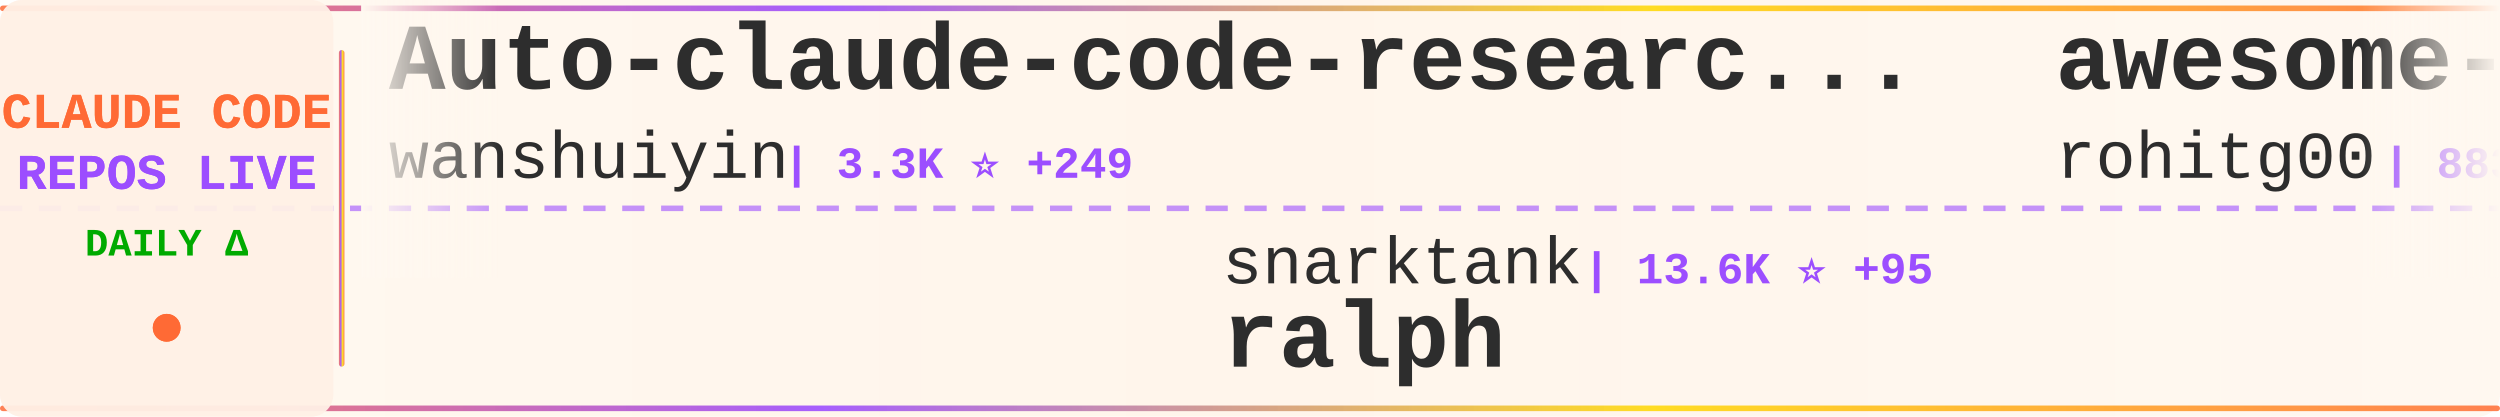
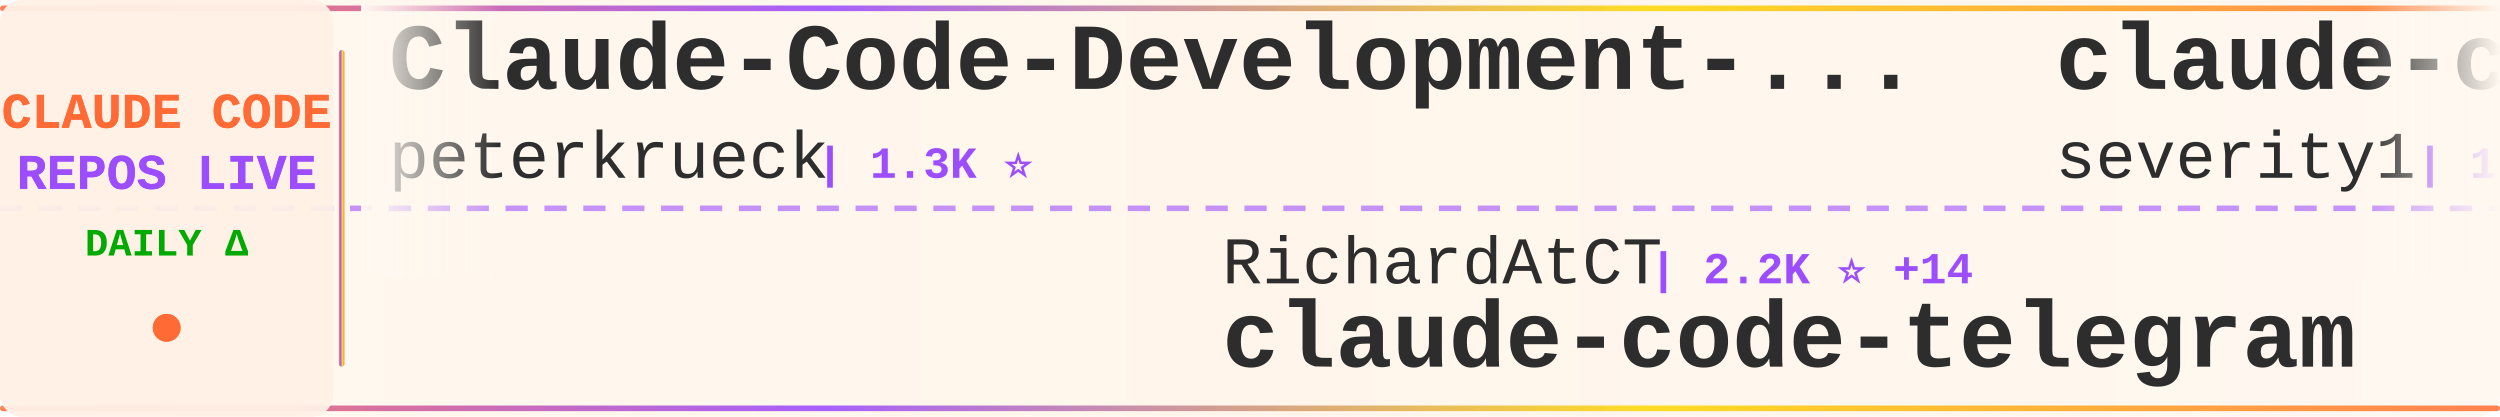
<svg xmlns="http://www.w3.org/2000/svg" width="900" height="150">
  <defs>
    <linearGradient id="tickerBg" x1="0%" y1="0%" x2="100%" y2="0%">
      <stop offset="0%" style="stop-color:#fff8f0;stop-opacity:0.98" />
      <stop offset="50%" style="stop-color:#fff5eb;stop-opacity:1" />
      <stop offset="100%" style="stop-color:#fff8f0;stop-opacity:0.98" />
    </linearGradient>
    <linearGradient id="borderGrad" x1="0%" y1="0%" x2="100%" y2="0%">
      <stop offset="0%" style="stop-color:#FF6B35;stop-opacity:0.85">
        <animate attributeName="stop-opacity" values="0.85;1;0.85" dur="2s" repeatCount="indefinite" />
      </stop>
      <stop offset="33%" style="stop-color:#9C4EFF;stop-opacity:0.9">
        <animate attributeName="stop-opacity" values="0.9;1;0.9" dur="2.2s" repeatCount="indefinite" />
      </stop>
      <stop offset="66%" style="stop-color:#FFD700;stop-opacity:0.85">
        <animate attributeName="stop-opacity" values="0.85;1;0.85" dur="1.8s" repeatCount="indefinite" />
      </stop>
      <stop offset="100%" style="stop-color:#FF6B35;stop-opacity:0.85">
        <animate attributeName="stop-opacity" values="0.85;1;0.85" dur="2s" repeatCount="indefinite" />
      </stop>
    </linearGradient>
    <filter id="textGlow">
      <feGaussianBlur stdDeviation="0.15" result="coloredBlur" />
      <feMerge>
        <feMergeNode in="coloredBlur" />
        <feMergeNode in="SourceGraphic" />
      </feMerge>
    </filter>
    <filter id="metricGlow">
      <feGaussianBlur stdDeviation="0.2" result="coloredBlur" />
      <feMerge>
        <feMergeNode in="coloredBlur" />
        <feMergeNode in="SourceGraphic" />
      </feMerge>
    </filter>
    <linearGradient id="leftFade" x1="0%" y1="0%" x2="100%" y2="0%">
      <stop offset="0%" style="stop-color:#fff8f0;stop-opacity:1" />
      <stop offset="100%" style="stop-color:#fff8f0;stop-opacity:0" />
    </linearGradient>
    <linearGradient id="rightFade" x1="0%" y1="0%" x2="100%" y2="0%">
      <stop offset="0%" style="stop-color:#fff8f0;stop-opacity:0" />
      <stop offset="100%" style="stop-color:#fff8f0;stop-opacity:1" />
    </linearGradient>
  </defs>
  <rect width="900" height="150" fill="url(#tickerBg)" rx="8" />
  <rect x="0" y="2" width="900" height="2" fill="url(#borderGrad)" rx="1" />
  <rect x="0" y="146" width="900" height="2" fill="url(#borderGrad)" rx="1" />
  <line x1="0" y1="75" x2="900" y2="75" stroke="#9C4EFF" stroke-width="2" stroke-dasharray="8 6" opacity="0.6" />
  <rect x="0" y="0" width="120" height="150" fill="#fff0e6" opacity="0.95" rx="8" />
  <text x="60" y="46" font-family="'Courier New', monospace" font-size="18" font-weight="bold" fill="#FF6B35" text-anchor="middle" filter="url(#textGlow)">
    CLAUDE CODE
  </text>
  <text x="60" y="68" font-family="'Courier New', monospace" font-size="18" font-weight="bold" fill="#9C4EFF" text-anchor="middle" filter="url(#textGlow)">
    REPOS LIVE
  </text>
  <text x="60" y="92" font-family="'Courier New', monospace" font-size="14" font-weight="bold" fill="#00aa00" text-anchor="middle">
    DAILY Δ
  </text>
  <circle cx="60" cy="118" r="5" fill="#FF6B35" filter="url(#metricGlow)">
    <animate attributeName="r" values="4;6;4" dur="1.5s" repeatCount="indefinite" />
    <animate attributeName="opacity" values="0.6;1;0.6" dur="1.5s" repeatCount="indefinite" />
  </circle>
  <rect x="122" y="18" width="2" height="114" fill="url(#borderGrad)" rx="1" />
  <clipPath id="tickerClip">
    <rect x="130" y="0" width="770" height="150" />
  </clipPath>
  <g clip-path="url(#tickerClip)">
    <g id="tickerItems">
      <animateTransform attributeName="transform" attributeType="XML" type="translate" from="0 0" to="-3000 0" dur="54s" repeatCount="indefinite" />
      <g transform="translate(0, 0)">
-         <text x="140" y="32" font-family="'Courier New', monospace" font-size="34" font-weight="bold" fill="#2d2d2d">Auto-claude-code-researc...</text>
-         <text x="140" y="64" font-family="'Courier New', monospace" font-size="24" font-weight="normal" fill="#2d2d2d" opacity="1.0">wanshuiyin</text>
-         <text x="282" y="64" font-family="'Courier New', monospace" font-size="16" font-weight="bold" fill="#9C4EFF"> | 3.3K ⭐ +249</text>
+         <text x="140" y="32" font-family="'Courier New', monospace" font-size="34" font-weight="bold" fill="#2d2d2d">Claude-Code-Development-...</text>
+         <text x="140" y="64" font-family="'Courier New', monospace" font-size="24" font-weight="normal" fill="#2d2d2d" opacity="1.0">peterkrueck</text>
+         <text x="294" y="64" font-family="'Courier New', monospace" font-size="16" font-weight="bold" fill="#9C4EFF"> | 1.3K ⭐</text>
      </g>
      <g transform="translate(300, 0)">
-         <text x="140" y="102" font-family="'Courier New', monospace" font-size="24" font-weight="normal" fill="#2d2d2d" opacity="1.0">snarktank</text>
-         <text x="270" y="102" font-family="'Courier New', monospace" font-size="16" font-weight="bold" fill="#9C4EFF"> | 13.6K ⭐ +95</text>
-         <text x="140" y="132" font-family="'Courier New', monospace" font-size="34" font-weight="bold" fill="#2d2d2d">ralph</text>
+         <text x="140" y="102" font-family="'Courier New', monospace" font-size="24" font-weight="normal" fill="#2d2d2d" opacity="1.0">RichardAtCT</text>
+         <text x="294" y="102" font-family="'Courier New', monospace" font-size="16" font-weight="bold" fill="#9C4EFF"> | 2.2K ⭐ +14</text>
+         <text x="140" y="132" font-family="'Courier New', monospace" font-size="34" font-weight="bold" fill="#2d2d2d">claude-code-telegram</text>
      </g>
      <g transform="translate(600, 0)">
-         <text x="140" y="32" font-family="'Courier New', monospace" font-size="34" font-weight="bold" fill="#2d2d2d">awesome-claude-code-tool...</text>
-         <text x="140" y="64" font-family="'Courier New', monospace" font-size="24" font-weight="normal" fill="#2d2d2d" opacity="1.0">rohitg00</text>
-         <text x="258" y="64" font-family="'Courier New', monospace" font-size="16" font-weight="bold" fill="#9C4EFF"> | 883 ⭐ +7</text>
+         <text x="140" y="32" font-family="'Courier New', monospace" font-size="34" font-weight="bold" fill="#2d2d2d">claude-code-prompt-impro...</text>
+         <text x="140" y="64" font-family="'Courier New', monospace" font-size="24" font-weight="normal" fill="#2d2d2d" opacity="1.0">severity1</text>
+         <text x="270" y="64" font-family="'Courier New', monospace" font-size="16" font-weight="bold" fill="#9C4EFF"> | 1.3K ⭐ +4</text>
      </g>
      <g transform="translate(900, 0)">
-         <text x="140" y="102" font-family="'Courier New', monospace" font-size="24" font-weight="normal" fill="#2d2d2d" opacity="1.0">ChrisWiles</text>
-         <text x="282" y="102" font-family="'Courier New', monospace" font-size="16" font-weight="bold" fill="#9C4EFF"> | 5.6K ⭐ +8</text>
-         <text x="140" y="132" font-family="'Courier New', monospace" font-size="34" font-weight="bold" fill="#2d2d2d">claude-code-showcase</text>
+         <text x="140" y="102" font-family="'Courier New', monospace" font-size="24" font-weight="normal" fill="#2d2d2d" opacity="1.0">shareAI-lab</text>
+         <text x="294" y="102" font-family="'Courier New', monospace" font-size="16" font-weight="bold" fill="#9C4EFF"> | 37.0K ⭐ +1.1K</text>
+         <text x="140" y="132" font-family="'Courier New', monospace" font-size="34" font-weight="bold" fill="#2d2d2d">learn-claude-code</text>
      </g>
      <g transform="translate(1200, 0)">
-         <text x="140" y="32" font-family="'Courier New', monospace" font-size="34" font-weight="bold" fill="#2d2d2d">wechat-bot</text>
-         <text x="140" y="64" font-family="'Courier New', monospace" font-size="24" font-weight="normal" fill="#2d2d2d" opacity="1.0">cixingguangming55555</text>
-         <text x="402" y="64" font-family="'Courier New', monospace" font-size="16" font-weight="bold" fill="#9C4EFF"> | 2.5K ⭐</text>
+         <text x="140" y="32" font-family="'Courier New', monospace" font-size="34" font-weight="bold" fill="#2d2d2d">claudecodeui</text>
+         <text x="140" y="64" font-family="'Courier New', monospace" font-size="24" font-weight="normal" fill="#2d2d2d" opacity="1.0">siteboon</text>
+         <text x="258" y="64" font-family="'Courier New', monospace" font-size="16" font-weight="bold" fill="#9C4EFF"> | 8.8K ⭐ +38</text>
      </g>
      <g transform="translate(1500, 0)">
-         <text x="140" y="102" font-family="'Courier New', monospace" font-size="24" font-weight="normal" fill="#2d2d2d" opacity="1.0">kepano</text>
-         <text x="234" y="102" font-family="'Courier New', monospace" font-size="16" font-weight="bold" fill="#9C4EFF"> | 16.0K ⭐ +370</text>
-         <text x="140" y="132" font-family="'Courier New', monospace" font-size="34" font-weight="bold" fill="#2d2d2d">obsidian-skills</text>
+         <text x="140" y="102" font-family="'Courier New', monospace" font-size="24" font-weight="normal" fill="#2d2d2d" opacity="1.0">JessyTsui</text>
+         <text x="270" y="102" font-family="'Courier New', monospace" font-size="16" font-weight="bold" fill="#9C4EFF"> | 1.2K ⭐ +2</text>
+         <text x="140" y="132" font-family="'Courier New', monospace" font-size="34" font-weight="bold" fill="#2d2d2d">Claude-Code-Remote</text>
      </g>
      <g transform="translate(1800, 0)">
-         <text x="140" y="32" font-family="'Courier New', monospace" font-size="34" font-weight="bold" fill="#2d2d2d">claude-code-my-workflow</text>
-         <text x="140" y="64" font-family="'Courier New', monospace" font-size="24" font-weight="normal" fill="#2d2d2d" opacity="1.0">pedrohcgs</text>
-         <text x="270" y="64" font-family="'Courier New', monospace" font-size="16" font-weight="bold" fill="#9C4EFF"> | 735 ⭐ +15</text>
+         <text x="140" y="32" font-family="'Courier New', monospace" font-size="34" font-weight="bold" fill="#2d2d2d">claude_code_bridge</text>
+         <text x="140" y="64" font-family="'Courier New', monospace" font-size="24" font-weight="normal" fill="#2d2d2d" opacity="1.0">bfly123</text>
+         <text x="246" y="64" font-family="'Courier New', monospace" font-size="16" font-weight="bold" fill="#9C4EFF"> | 1.8K ⭐ +38</text>
      </g>
      <g transform="translate(2100, 0)">
-         <text x="140" y="102" font-family="'Courier New', monospace" font-size="24" font-weight="normal" fill="#2d2d2d" opacity="1.0">JessyTsui</text>
-         <text x="270" y="102" font-family="'Courier New', monospace" font-size="16" font-weight="bold" fill="#9C4EFF"> | 1.2K ⭐ +3</text>
-         <text x="140" y="132" font-family="'Courier New', monospace" font-size="34" font-weight="bold" fill="#2d2d2d">Claude-Code-Remote</text>
+         <text x="140" y="102" font-family="'Courier New', monospace" font-size="24" font-weight="normal" fill="#2d2d2d" opacity="1.0">pedrohcgs</text>
+         <text x="270" y="102" font-family="'Courier New', monospace" font-size="16" font-weight="bold" fill="#9C4EFF"> | 739 ⭐ +13</text>
+         <text x="140" y="132" font-family="'Courier New', monospace" font-size="34" font-weight="bold" fill="#2d2d2d">claude-code-my-workflow</text>
      </g>
      <g transform="translate(2400, 0)">
-         <text x="140" y="32" font-family="'Courier New', monospace" font-size="34" font-weight="bold" fill="#2d2d2d">claude-code-webui</text>
-         <text x="140" y="64" font-family="'Courier New', monospace" font-size="24" font-weight="normal" fill="#2d2d2d" opacity="1.0">sugyan</text>
-         <text x="234" y="64" font-family="'Courier New', monospace" font-size="16" font-weight="bold" fill="#9C4EFF"> | 978 ⭐ +3</text>
+         <text x="140" y="32" font-family="'Courier New', monospace" font-size="34" font-weight="bold" fill="#2d2d2d">compound-engineering-plu...</text>
+         <text x="140" y="64" font-family="'Courier New', monospace" font-size="24" font-weight="normal" fill="#2d2d2d" opacity="1.0">EveryInc</text>
+         <text x="258" y="64" font-family="'Courier New', monospace" font-size="16" font-weight="bold" fill="#9C4EFF"> | 10.9K ⭐ +149</text>
      </g>
      <g transform="translate(2700, 0)">
-         <text x="140" y="102" font-family="'Courier New', monospace" font-size="24" font-weight="normal" fill="#2d2d2d" opacity="1.0">0xfurai</text>
-         <text x="246" y="102" font-family="'Courier New', monospace" font-size="16" font-weight="bold" fill="#9C4EFF"> | 791 ⭐ +5</text>
-         <text x="140" y="132" font-family="'Courier New', monospace" font-size="34" font-weight="bold" fill="#2d2d2d">claude-code-subagents</text>
+         <text x="140" y="102" font-family="'Courier New', monospace" font-size="24" font-weight="normal" fill="#2d2d2d" opacity="1.0">kodu-ai</text>
+         <text x="246" y="102" font-family="'Courier New', monospace" font-size="16" font-weight="bold" fill="#9C4EFF"> | 5.3K ⭐ +2</text>
+         <text x="140" y="132" font-family="'Courier New', monospace" font-size="34" font-weight="bold" fill="#2d2d2d">claude-coder</text>
      </g>
      <g transform="translate(3000, 0)">
-         <text x="140" y="32" font-family="'Courier New', monospace" font-size="34" font-weight="bold" fill="#2d2d2d">Auto-claude-code-researc...</text>
-         <text x="140" y="64" font-family="'Courier New', monospace" font-size="24" font-weight="normal" fill="#2d2d2d" opacity="1.0">wanshuiyin</text>
-         <text x="282" y="64" font-family="'Courier New', monospace" font-size="16" font-weight="bold" fill="#9C4EFF"> | 3.3K ⭐ +249</text>
+         <text x="140" y="32" font-family="'Courier New', monospace" font-size="34" font-weight="bold" fill="#2d2d2d">Claude-Code-Development-...</text>
+         <text x="140" y="64" font-family="'Courier New', monospace" font-size="24" font-weight="normal" fill="#2d2d2d" opacity="1.0">peterkrueck</text>
+         <text x="294" y="64" font-family="'Courier New', monospace" font-size="16" font-weight="bold" fill="#9C4EFF"> | 1.3K ⭐</text>
      </g>
      <g transform="translate(3300, 0)">
-         <text x="140" y="102" font-family="'Courier New', monospace" font-size="24" font-weight="normal" fill="#2d2d2d" opacity="1.0">snarktank</text>
-         <text x="270" y="102" font-family="'Courier New', monospace" font-size="16" font-weight="bold" fill="#9C4EFF"> | 13.6K ⭐ +95</text>
-         <text x="140" y="132" font-family="'Courier New', monospace" font-size="34" font-weight="bold" fill="#2d2d2d">ralph</text>
+         <text x="140" y="102" font-family="'Courier New', monospace" font-size="24" font-weight="normal" fill="#2d2d2d" opacity="1.0">RichardAtCT</text>
+         <text x="294" y="102" font-family="'Courier New', monospace" font-size="16" font-weight="bold" fill="#9C4EFF"> | 2.2K ⭐ +14</text>
+         <text x="140" y="132" font-family="'Courier New', monospace" font-size="34" font-weight="bold" fill="#2d2d2d">claude-code-telegram</text>
      </g>
      <g transform="translate(3600, 0)">
-         <text x="140" y="32" font-family="'Courier New', monospace" font-size="34" font-weight="bold" fill="#2d2d2d">awesome-claude-code-tool...</text>
-         <text x="140" y="64" font-family="'Courier New', monospace" font-size="24" font-weight="normal" fill="#2d2d2d" opacity="1.0">rohitg00</text>
-         <text x="258" y="64" font-family="'Courier New', monospace" font-size="16" font-weight="bold" fill="#9C4EFF"> | 883 ⭐ +7</text>
+         <text x="140" y="32" font-family="'Courier New', monospace" font-size="34" font-weight="bold" fill="#2d2d2d">claude-code-prompt-impro...</text>
+         <text x="140" y="64" font-family="'Courier New', monospace" font-size="24" font-weight="normal" fill="#2d2d2d" opacity="1.0">severity1</text>
+         <text x="270" y="64" font-family="'Courier New', monospace" font-size="16" font-weight="bold" fill="#9C4EFF"> | 1.3K ⭐ +4</text>
      </g>
      <g transform="translate(3900, 0)">
-         <text x="140" y="102" font-family="'Courier New', monospace" font-size="24" font-weight="normal" fill="#2d2d2d" opacity="1.0">ChrisWiles</text>
-         <text x="282" y="102" font-family="'Courier New', monospace" font-size="16" font-weight="bold" fill="#9C4EFF"> | 5.6K ⭐ +8</text>
-         <text x="140" y="132" font-family="'Courier New', monospace" font-size="34" font-weight="bold" fill="#2d2d2d">claude-code-showcase</text>
+         <text x="140" y="102" font-family="'Courier New', monospace" font-size="24" font-weight="normal" fill="#2d2d2d" opacity="1.0">shareAI-lab</text>
+         <text x="294" y="102" font-family="'Courier New', monospace" font-size="16" font-weight="bold" fill="#9C4EFF"> | 37.0K ⭐ +1.1K</text>
+         <text x="140" y="132" font-family="'Courier New', monospace" font-size="34" font-weight="bold" fill="#2d2d2d">learn-claude-code</text>
      </g>
    </g>
  </g>
  <rect x="130" y="0" width="50" height="100" fill="url(#leftFade)" />
  <rect x="850" y="0" width="50" height="100" fill="url(#rightFade)" />
</svg>
